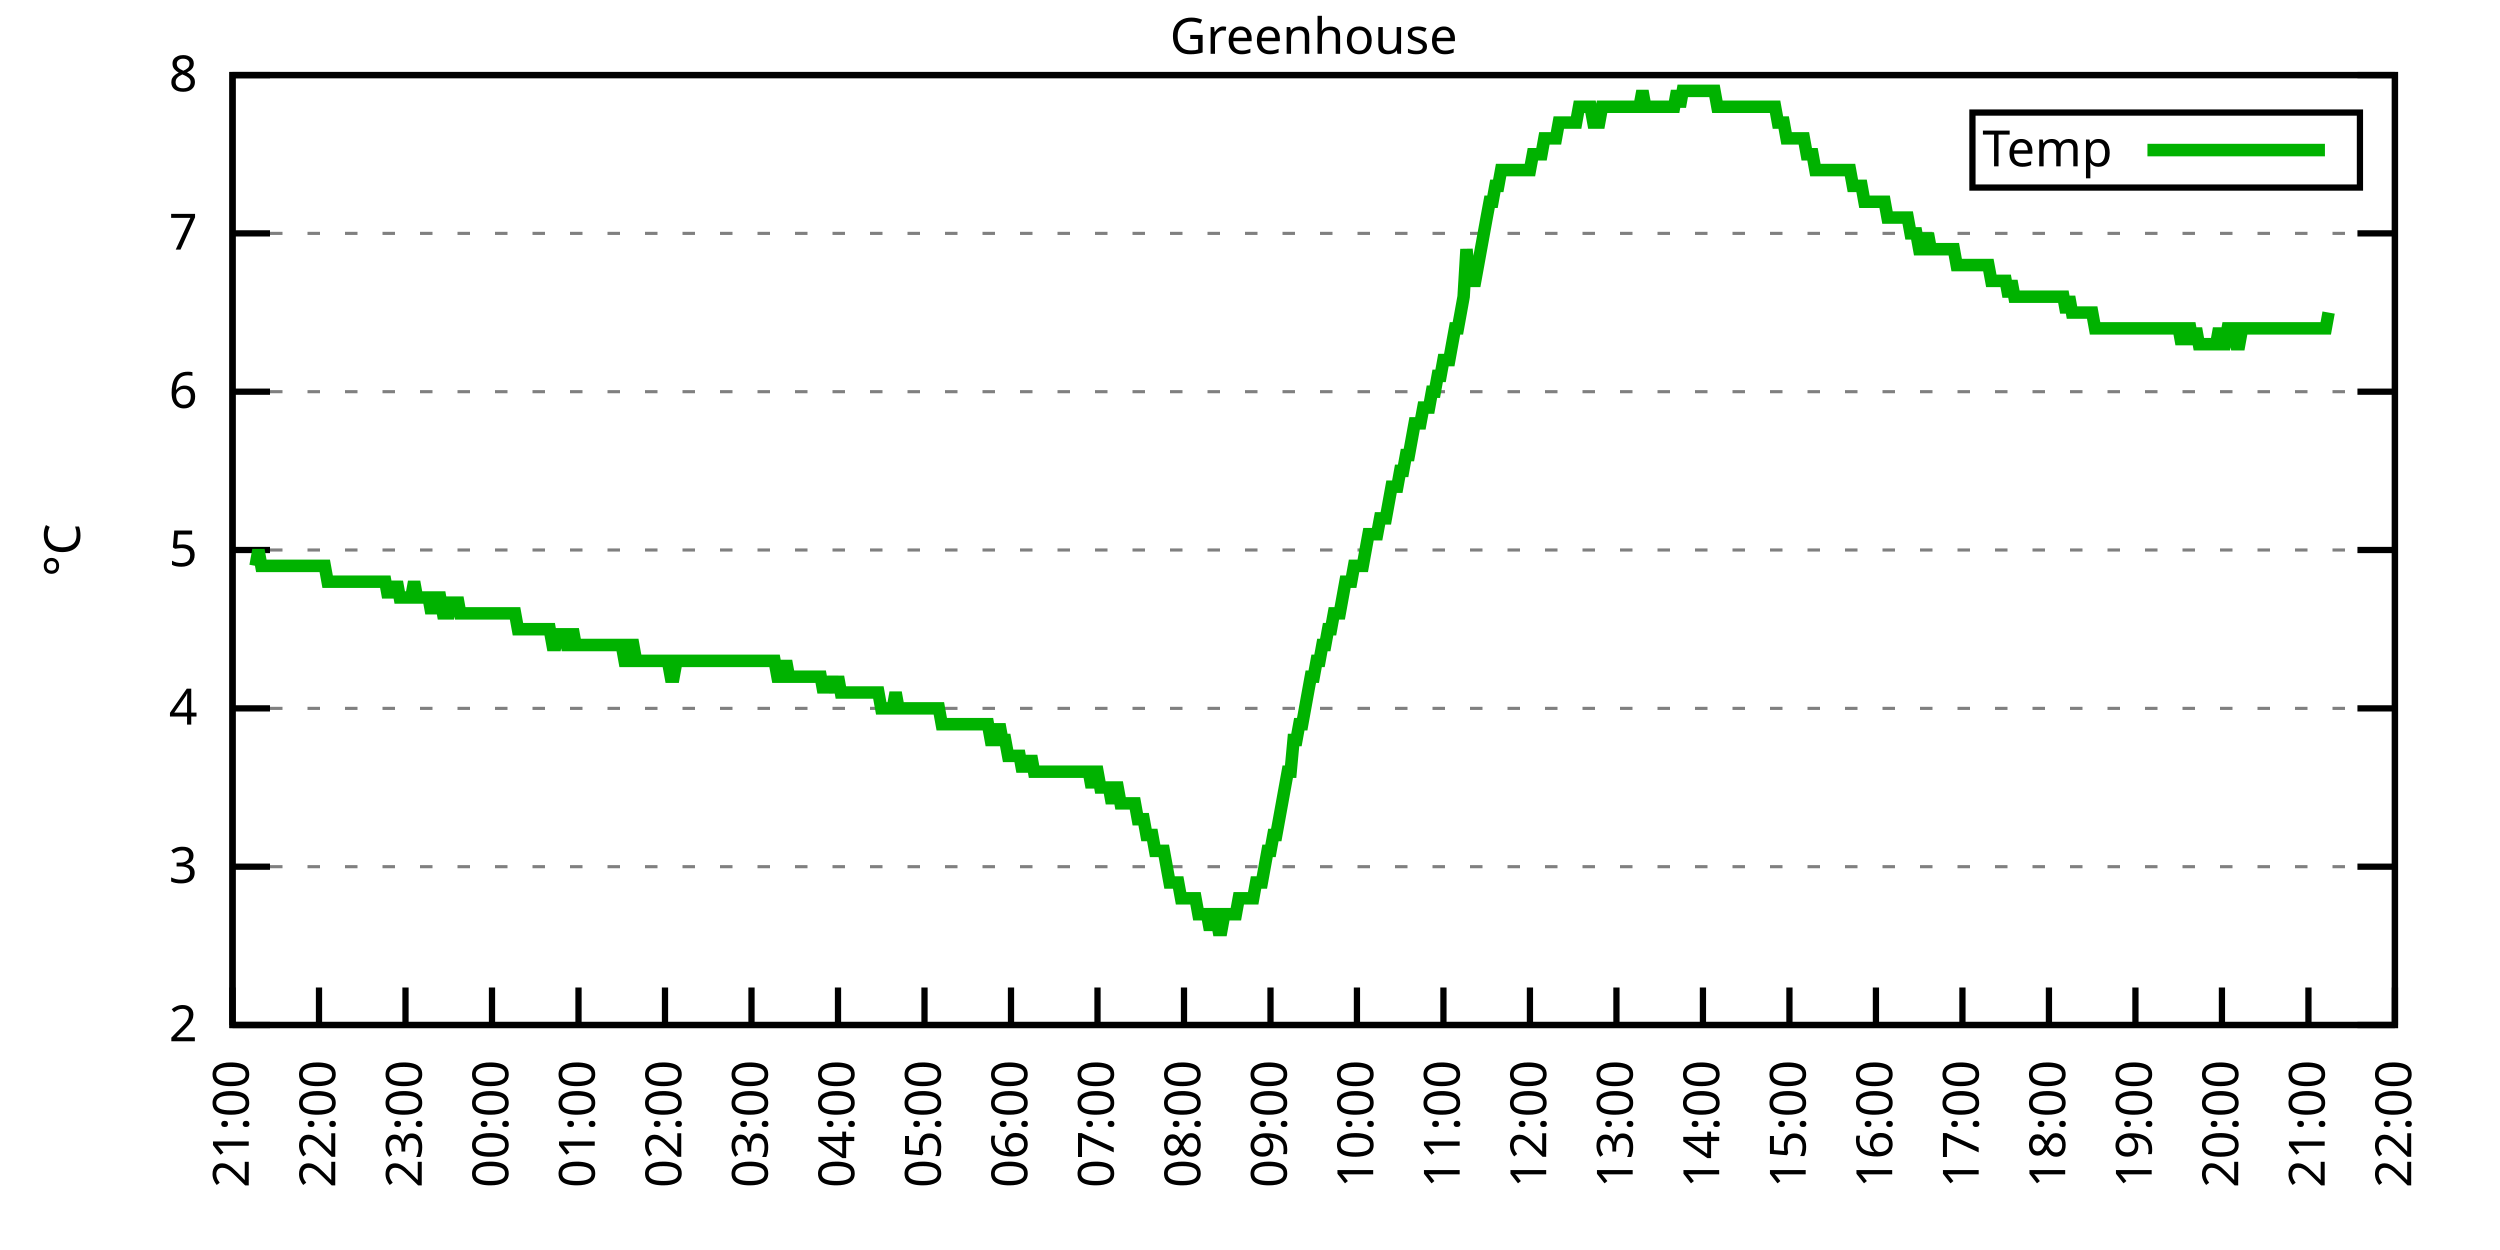
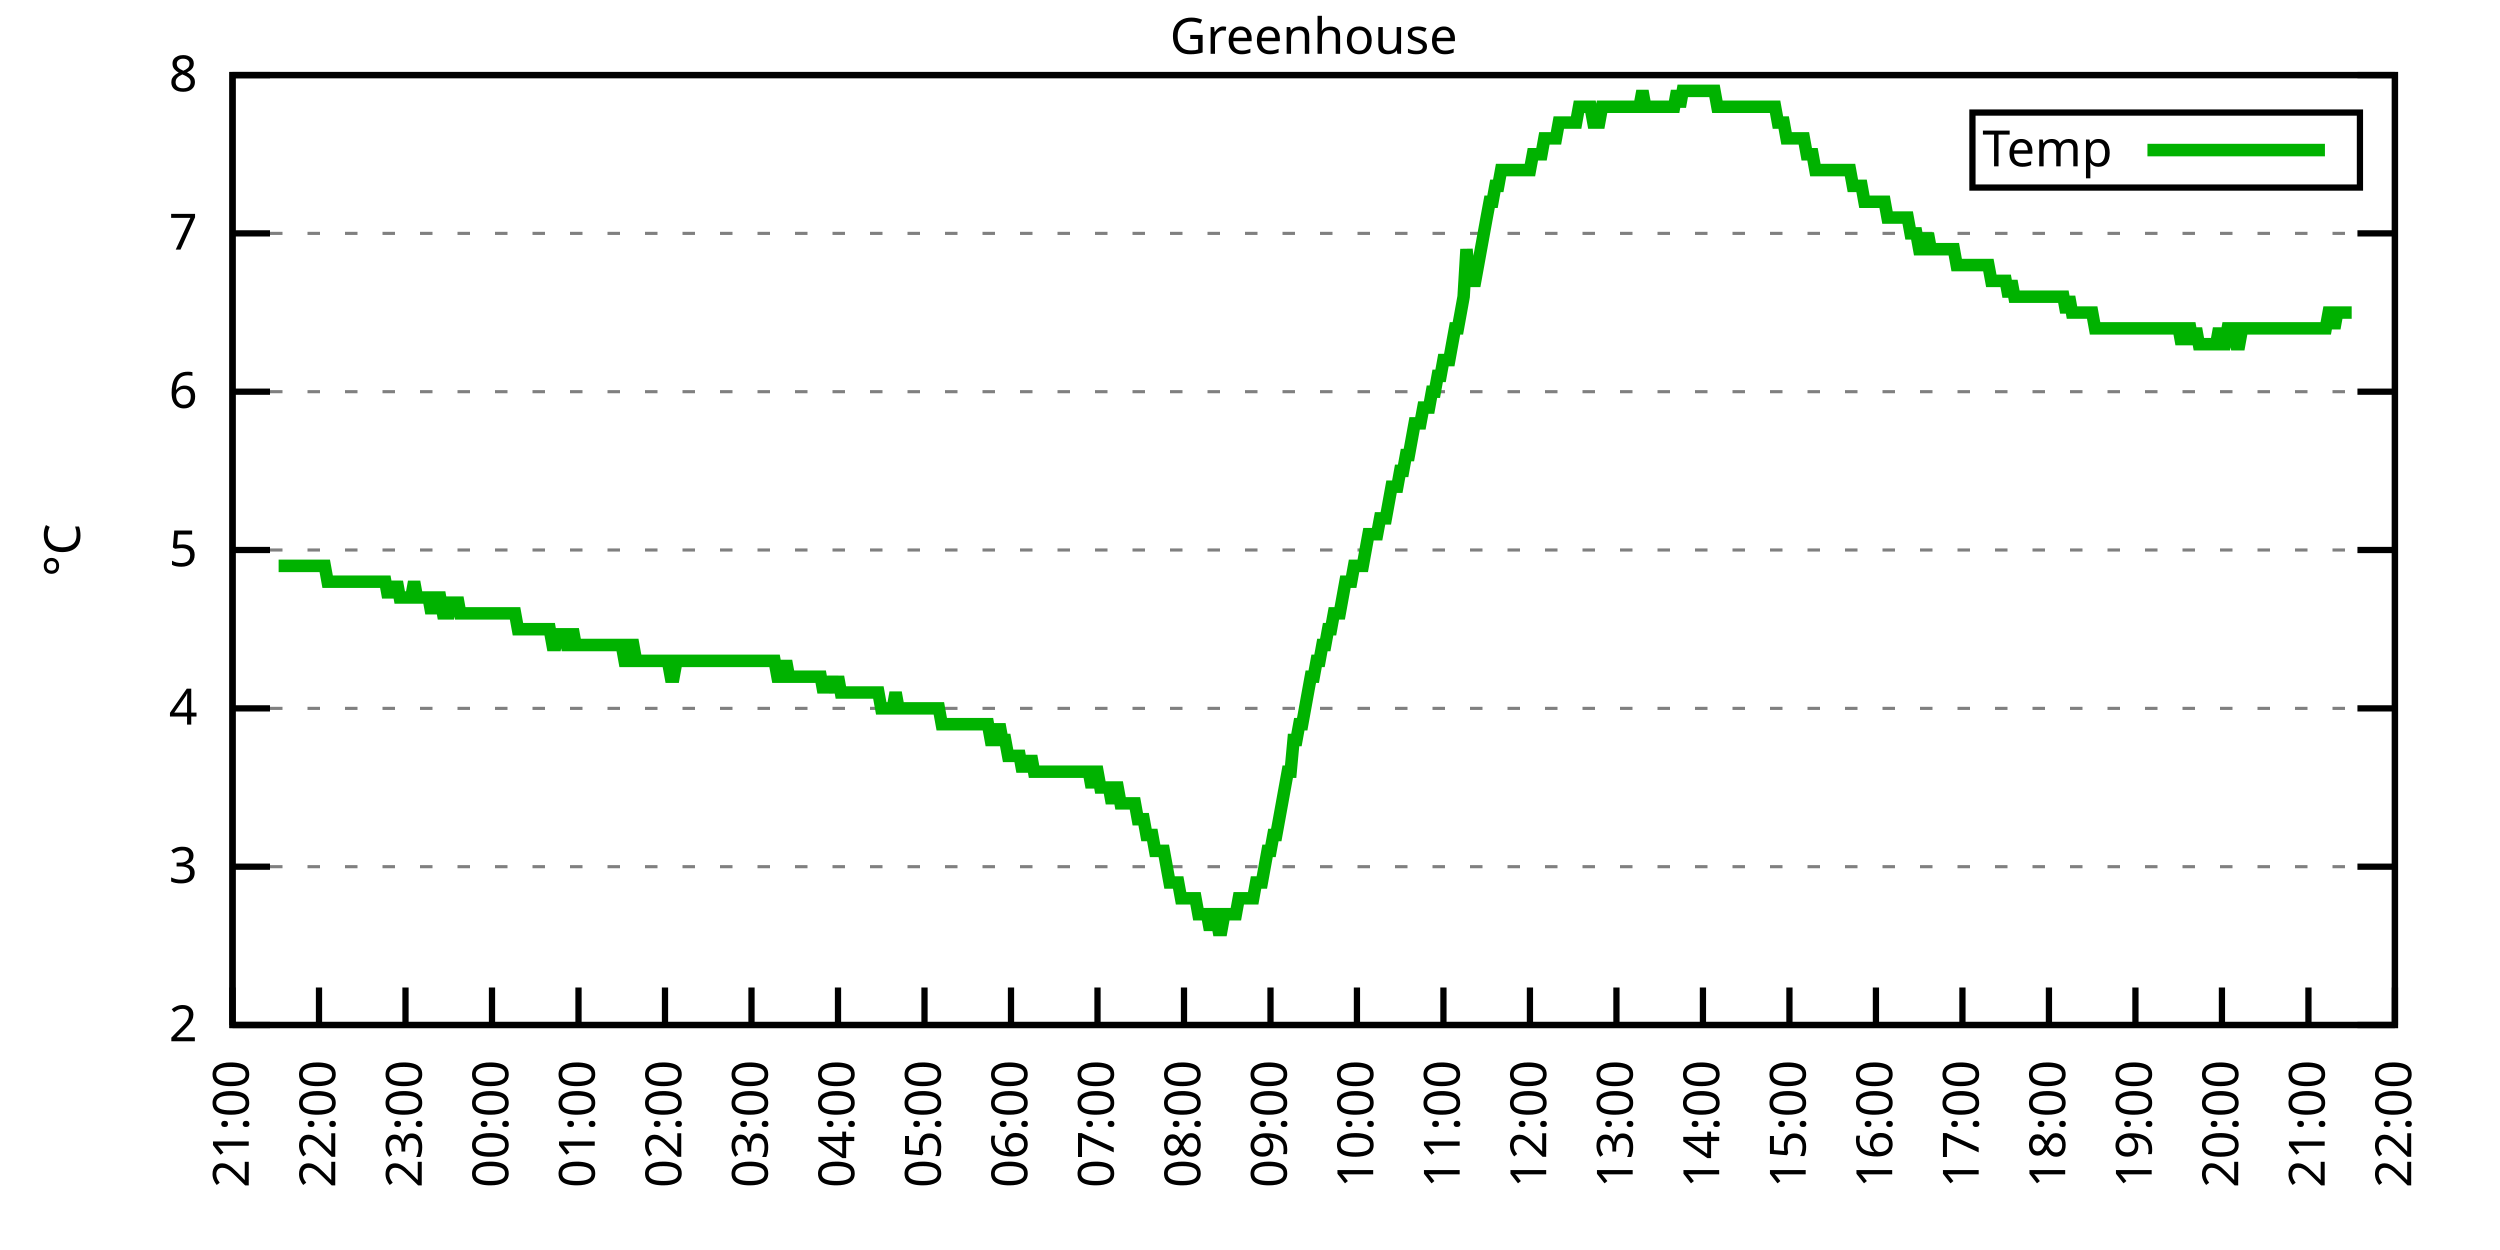
<svg xmlns="http://www.w3.org/2000/svg" xmlns:xlink="http://www.w3.org/1999/xlink" width="400" height="200" viewBox="0 0 400 200">
  <g id="gnuplot_canvas">
    <rect x="0" y="0" width="400" height="200" fill="none" />
    <defs>
      <circle id="gpDot" r="0.5" stroke-width="0.5" stroke="currentColor" />
      <path id="gpPt0" stroke-width="0.333" stroke="currentColor" d="M-1,0 h2 M0,-1 v2" />
      <path id="gpPt1" stroke-width="0.333" stroke="currentColor" d="M-1,-1 L1,1 M1,-1 L-1,1" />
      <path id="gpPt2" stroke-width="0.333" stroke="currentColor" d="M-1,0 L1,0 M0,-1 L0,1 M-1,-1 L1,1 M-1,1 L1,-1" />
      <rect id="gpPt3" stroke-width="0.333" stroke="currentColor" x="-1" y="-1" width="2" height="2" />
      <rect id="gpPt4" stroke-width="0.333" stroke="currentColor" fill="currentColor" x="-1" y="-1" width="2" height="2" />
      <circle id="gpPt5" stroke-width="0.333" stroke="currentColor" cx="0" cy="0" r="1" />
      <use xlink:href="#gpPt5" id="gpPt6" fill="currentColor" stroke="none" />
      <path id="gpPt7" stroke-width="0.333" stroke="currentColor" d="M0,-1.33 L-1.33,0.67 L1.33,0.67 z" />
      <use xlink:href="#gpPt7" id="gpPt8" fill="currentColor" stroke="none" />
      <use xlink:href="#gpPt7" id="gpPt9" stroke="currentColor" transform="rotate(180)" />
      <use xlink:href="#gpPt9" id="gpPt10" fill="currentColor" stroke="none" />
      <use xlink:href="#gpPt3" id="gpPt11" stroke="currentColor" transform="rotate(45)" />
      <use xlink:href="#gpPt11" id="gpPt12" fill="currentColor" stroke="none" />
      <path id="gpPt13" stroke-width="0.333" stroke="currentColor" d="M0,1.330 L1.265,0.411 L0.782,-1.067 L-0.782,-1.076 L-1.265,0.411 z" />
      <use xlink:href="#gpPt13" id="gpPt14" fill="currentColor" stroke="none" />
      <filter id="textbox" filterUnits="objectBoundingBox" x="0" y="0" height="1" width="1">
        <feFlood flood-color="white" flood-opacity="1" result="bgnd" />
        <feComposite in="SourceGraphic" in2="bgnd" operator="atop" />
      </filter>
      <filter id="greybox" filterUnits="objectBoundingBox" x="0" y="0" height="1" width="1">
        <feFlood flood-color="lightgrey" flood-opacity="1" result="grey" />
        <feComposite in="SourceGraphic" in2="grey" operator="atop" />
      </filter>
    </defs>
    <g fill="none" color="white" stroke="currentColor" stroke-width="1.00" stroke-linecap="butt" stroke-linejoin="miter">
</g>
    <g fill="none" color="black" stroke="currentColor" stroke-width="1.00" stroke-linecap="butt" stroke-linejoin="miter">
      <g stroke="none" shape-rendering="crispEdges">
        <polygon fill="rgb(255, 255, 255)" points="37.20,164.00 383.18,164.00 383.18,12.02 37.20,12.02 " />
      </g>
    </g>
    <g fill="none" color="black" stroke="currentColor" stroke-width="1.00" stroke-linecap="butt" stroke-linejoin="miter">
</g>
    <g fill="none" color="black" stroke="black" stroke-width="0.50" stroke-linecap="butt" stroke-linejoin="miter">
</g>
    <g fill="none" color="gray" stroke="currentColor" stroke-width="0.50" stroke-linecap="butt" stroke-linejoin="miter">
      <path stroke="gray" stroke-dasharray="2,4" class="gridline" d="M37.20,164.00 L383.19,164.00  " />
    </g>
    <g fill="none" color="gray" stroke="gray" stroke-width="1.00" stroke-linecap="butt" stroke-linejoin="miter">
</g>
    <g fill="none" color="black" stroke="currentColor" stroke-width="1.00" stroke-linecap="butt" stroke-linejoin="miter">
      <path stroke="black" d="M37.20,164.00 L43.20,164.00 M383.19,164.00 L377.19,164.00  " />
      <g transform="translate(31.60,166.60)" stroke="none" fill="black" font-family="Sans" font-size="8.00" text-anchor="end">
        <text>
          <tspan font-family="Sans"> 2</tspan>
        </text>
      </g>
    </g>
    <g fill="none" color="black" stroke="currentColor" stroke-width="1.00" stroke-linecap="butt" stroke-linejoin="miter">
</g>
    <g fill="none" color="black" stroke="black" stroke-width="0.50" stroke-linecap="butt" stroke-linejoin="miter">
</g>
    <g fill="none" color="gray" stroke="currentColor" stroke-width="0.50" stroke-linecap="butt" stroke-linejoin="miter">
      <path stroke="gray" stroke-dasharray="2,4" class="gridline" d="M37.20,138.67 L383.19,138.67  " />
    </g>
    <g fill="none" color="gray" stroke="gray" stroke-width="1.00" stroke-linecap="butt" stroke-linejoin="miter">
</g>
    <g fill="none" color="black" stroke="currentColor" stroke-width="1.00" stroke-linecap="butt" stroke-linejoin="miter">
      <path stroke="black" d="M37.20,138.67 L43.20,138.67 M383.19,138.67 L377.19,138.67  " />
      <g transform="translate(31.60,141.27)" stroke="none" fill="black" font-family="Sans" font-size="8.00" text-anchor="end">
        <text>
          <tspan font-family="Sans"> 3</tspan>
        </text>
      </g>
    </g>
    <g fill="none" color="black" stroke="currentColor" stroke-width="1.00" stroke-linecap="butt" stroke-linejoin="miter">
</g>
    <g fill="none" color="black" stroke="black" stroke-width="0.50" stroke-linecap="butt" stroke-linejoin="miter">
</g>
    <g fill="none" color="gray" stroke="currentColor" stroke-width="0.50" stroke-linecap="butt" stroke-linejoin="miter">
      <path stroke="gray" stroke-dasharray="2,4" class="gridline" d="M37.20,113.34 L383.19,113.34  " />
    </g>
    <g fill="none" color="gray" stroke="gray" stroke-width="1.00" stroke-linecap="butt" stroke-linejoin="miter">
</g>
    <g fill="none" color="black" stroke="currentColor" stroke-width="1.00" stroke-linecap="butt" stroke-linejoin="miter">
      <path stroke="black" d="M37.20,113.34 L43.20,113.34 M383.19,113.34 L377.19,113.34  " />
      <g transform="translate(31.60,115.94)" stroke="none" fill="black" font-family="Sans" font-size="8.00" text-anchor="end">
        <text>
          <tspan font-family="Sans"> 4</tspan>
        </text>
      </g>
    </g>
    <g fill="none" color="black" stroke="currentColor" stroke-width="1.00" stroke-linecap="butt" stroke-linejoin="miter">
</g>
    <g fill="none" color="black" stroke="black" stroke-width="0.50" stroke-linecap="butt" stroke-linejoin="miter">
</g>
    <g fill="none" color="gray" stroke="currentColor" stroke-width="0.50" stroke-linecap="butt" stroke-linejoin="miter">
      <path stroke="gray" stroke-dasharray="2,4" class="gridline" d="M37.20,88.00 L383.19,88.00  " />
    </g>
    <g fill="none" color="gray" stroke="gray" stroke-width="1.00" stroke-linecap="butt" stroke-linejoin="miter">
</g>
    <g fill="none" color="black" stroke="currentColor" stroke-width="1.00" stroke-linecap="butt" stroke-linejoin="miter">
      <path stroke="black" d="M37.20,88.00 L43.20,88.00 M383.19,88.00 L377.19,88.00  " />
      <g transform="translate(31.60,90.60)" stroke="none" fill="black" font-family="Sans" font-size="8.00" text-anchor="end">
        <text>
          <tspan font-family="Sans"> 5</tspan>
        </text>
      </g>
    </g>
    <g fill="none" color="black" stroke="currentColor" stroke-width="1.00" stroke-linecap="butt" stroke-linejoin="miter">
</g>
    <g fill="none" color="black" stroke="black" stroke-width="0.50" stroke-linecap="butt" stroke-linejoin="miter">
</g>
    <g fill="none" color="gray" stroke="currentColor" stroke-width="0.50" stroke-linecap="butt" stroke-linejoin="miter">
      <path stroke="gray" stroke-dasharray="2,4" class="gridline" d="M37.20,62.67 L383.19,62.67  " />
    </g>
    <g fill="none" color="gray" stroke="gray" stroke-width="1.00" stroke-linecap="butt" stroke-linejoin="miter">
</g>
    <g fill="none" color="black" stroke="currentColor" stroke-width="1.00" stroke-linecap="butt" stroke-linejoin="miter">
      <path stroke="black" d="M37.20,62.67 L43.20,62.67 M383.19,62.67 L377.19,62.67  " />
      <g transform="translate(31.60,65.27)" stroke="none" fill="black" font-family="Sans" font-size="8.00" text-anchor="end">
        <text>
          <tspan font-family="Sans"> 6</tspan>
        </text>
      </g>
    </g>
    <g fill="none" color="black" stroke="currentColor" stroke-width="1.00" stroke-linecap="butt" stroke-linejoin="miter">
</g>
    <g fill="none" color="black" stroke="black" stroke-width="0.50" stroke-linecap="butt" stroke-linejoin="miter">
</g>
    <g fill="none" color="gray" stroke="currentColor" stroke-width="0.50" stroke-linecap="butt" stroke-linejoin="miter">
      <path stroke="gray" stroke-dasharray="2,4" class="gridline" d="M37.20,37.34 L383.19,37.34  " />
    </g>
    <g fill="none" color="gray" stroke="gray" stroke-width="1.00" stroke-linecap="butt" stroke-linejoin="miter">
</g>
    <g fill="none" color="black" stroke="currentColor" stroke-width="1.00" stroke-linecap="butt" stroke-linejoin="miter">
      <path stroke="black" d="M37.20,37.34 L43.20,37.34 M383.19,37.34 L377.19,37.34  " />
      <g transform="translate(31.60,39.94)" stroke="none" fill="black" font-family="Sans" font-size="8.00" text-anchor="end">
        <text>
          <tspan font-family="Sans"> 7</tspan>
        </text>
      </g>
    </g>
    <g fill="none" color="black" stroke="currentColor" stroke-width="1.00" stroke-linecap="butt" stroke-linejoin="miter">
</g>
    <g fill="none" color="black" stroke="black" stroke-width="0.50" stroke-linecap="butt" stroke-linejoin="miter">
</g>
    <g fill="none" color="gray" stroke="currentColor" stroke-width="0.50" stroke-linecap="butt" stroke-linejoin="miter">
      <path stroke="gray" stroke-dasharray="2,4" class="gridline" d="M37.20,12.01 L383.19,12.01  " />
    </g>
    <g fill="none" color="gray" stroke="gray" stroke-width="1.00" stroke-linecap="butt" stroke-linejoin="miter">
</g>
    <g fill="none" color="black" stroke="currentColor" stroke-width="1.00" stroke-linecap="butt" stroke-linejoin="miter">
      <path stroke="black" d="M37.20,12.01 L43.20,12.01 M383.19,12.01 L377.19,12.01  " />
      <g transform="translate(31.60,14.61)" stroke="none" fill="black" font-family="Sans" font-size="8.00" text-anchor="end">
        <text>
          <tspan font-family="Sans"> 8</tspan>
        </text>
      </g>
    </g>
    <g fill="none" color="black" stroke="currentColor" stroke-width="1.00" stroke-linecap="butt" stroke-linejoin="miter">
      <path stroke="black" d="M37.20,164.00 L37.20,158.00  " />
      <g transform="translate(39.80,169.60) rotate(270.00)" stroke="none" fill="black" font-family="Sans" font-size="8.00" text-anchor="end">
        <text>
          <tspan font-family="Sans">21:00</tspan>
        </text>
      </g>
    </g>
    <g fill="none" color="black" stroke="currentColor" stroke-width="1.00" stroke-linecap="butt" stroke-linejoin="miter">
      <path stroke="black" d="M51.04,164.00 L51.04,158.00  " />
      <g transform="translate(53.64,169.60) rotate(270.00)" stroke="none" fill="black" font-family="Sans" font-size="8.00" text-anchor="end">
        <text>
          <tspan font-family="Sans">22:00</tspan>
        </text>
      </g>
    </g>
    <g fill="none" color="black" stroke="currentColor" stroke-width="1.00" stroke-linecap="butt" stroke-linejoin="miter">
      <path stroke="black" d="M64.88,164.00 L64.88,158.00  " />
      <g transform="translate(67.48,169.60) rotate(270.00)" stroke="none" fill="black" font-family="Sans" font-size="8.00" text-anchor="end">
        <text>
          <tspan font-family="Sans">23:00</tspan>
        </text>
      </g>
    </g>
    <g fill="none" color="black" stroke="currentColor" stroke-width="1.00" stroke-linecap="butt" stroke-linejoin="miter">
      <path stroke="black" d="M78.72,164.00 L78.72,158.00  " />
      <g transform="translate(81.32,169.60) rotate(270.00)" stroke="none" fill="black" font-family="Sans" font-size="8.00" text-anchor="end">
        <text>
          <tspan font-family="Sans">00:00</tspan>
        </text>
      </g>
    </g>
    <g fill="none" color="black" stroke="currentColor" stroke-width="1.00" stroke-linecap="butt" stroke-linejoin="miter">
      <path stroke="black" d="M92.56,164.00 L92.56,158.00  " />
      <g transform="translate(95.16,169.60) rotate(270.00)" stroke="none" fill="black" font-family="Sans" font-size="8.00" text-anchor="end">
        <text>
          <tspan font-family="Sans">01:00</tspan>
        </text>
      </g>
    </g>
    <g fill="none" color="black" stroke="currentColor" stroke-width="1.00" stroke-linecap="butt" stroke-linejoin="miter">
      <path stroke="black" d="M106.40,164.00 L106.40,158.00  " />
      <g transform="translate(109.00,169.60) rotate(270.00)" stroke="none" fill="black" font-family="Sans" font-size="8.00" text-anchor="end">
        <text>
          <tspan font-family="Sans">02:00</tspan>
        </text>
      </g>
    </g>
    <g fill="none" color="black" stroke="currentColor" stroke-width="1.00" stroke-linecap="butt" stroke-linejoin="miter">
      <path stroke="black" d="M120.24,164.00 L120.24,158.00  " />
      <g transform="translate(122.84,169.60) rotate(270.00)" stroke="none" fill="black" font-family="Sans" font-size="8.00" text-anchor="end">
        <text>
          <tspan font-family="Sans">03:00</tspan>
        </text>
      </g>
    </g>
    <g fill="none" color="black" stroke="currentColor" stroke-width="1.00" stroke-linecap="butt" stroke-linejoin="miter">
      <path stroke="black" d="M134.08,164.00 L134.08,158.00  " />
      <g transform="translate(136.68,169.60) rotate(270.00)" stroke="none" fill="black" font-family="Sans" font-size="8.00" text-anchor="end">
        <text>
          <tspan font-family="Sans">04:00</tspan>
        </text>
      </g>
    </g>
    <g fill="none" color="black" stroke="currentColor" stroke-width="1.00" stroke-linecap="butt" stroke-linejoin="miter">
      <path stroke="black" d="M147.92,164.00 L147.92,158.00  " />
      <g transform="translate(150.52,169.60) rotate(270.00)" stroke="none" fill="black" font-family="Sans" font-size="8.00" text-anchor="end">
        <text>
          <tspan font-family="Sans">05:00</tspan>
        </text>
      </g>
    </g>
    <g fill="none" color="black" stroke="currentColor" stroke-width="1.00" stroke-linecap="butt" stroke-linejoin="miter">
      <path stroke="black" d="M161.76,164.00 L161.76,158.00  " />
      <g transform="translate(164.36,169.60) rotate(270.00)" stroke="none" fill="black" font-family="Sans" font-size="8.00" text-anchor="end">
        <text>
          <tspan font-family="Sans">06:00</tspan>
        </text>
      </g>
    </g>
    <g fill="none" color="black" stroke="currentColor" stroke-width="1.00" stroke-linecap="butt" stroke-linejoin="miter">
      <path stroke="black" d="M175.60,164.00 L175.60,158.00  " />
      <g transform="translate(178.20,169.60) rotate(270.00)" stroke="none" fill="black" font-family="Sans" font-size="8.00" text-anchor="end">
        <text>
          <tspan font-family="Sans">07:00</tspan>
        </text>
      </g>
    </g>
    <g fill="none" color="black" stroke="currentColor" stroke-width="1.00" stroke-linecap="butt" stroke-linejoin="miter">
      <path stroke="black" d="M189.44,164.00 L189.44,158.00  " />
      <g transform="translate(192.04,169.60) rotate(270.00)" stroke="none" fill="black" font-family="Sans" font-size="8.00" text-anchor="end">
        <text>
          <tspan font-family="Sans">08:00</tspan>
        </text>
      </g>
    </g>
    <g fill="none" color="black" stroke="currentColor" stroke-width="1.00" stroke-linecap="butt" stroke-linejoin="miter">
      <path stroke="black" d="M203.28,164.00 L203.28,158.00  " />
      <g transform="translate(205.88,169.60) rotate(270.00)" stroke="none" fill="black" font-family="Sans" font-size="8.00" text-anchor="end">
        <text>
          <tspan font-family="Sans">09:00</tspan>
        </text>
      </g>
    </g>
    <g fill="none" color="black" stroke="currentColor" stroke-width="1.00" stroke-linecap="butt" stroke-linejoin="miter">
      <path stroke="black" d="M217.11,164.00 L217.11,158.00  " />
      <g transform="translate(219.71,169.60) rotate(270.00)" stroke="none" fill="black" font-family="Sans" font-size="8.00" text-anchor="end">
        <text>
          <tspan font-family="Sans">10:00</tspan>
        </text>
      </g>
    </g>
    <g fill="none" color="black" stroke="currentColor" stroke-width="1.00" stroke-linecap="butt" stroke-linejoin="miter">
      <path stroke="black" d="M230.95,164.00 L230.95,158.00  " />
      <g transform="translate(233.55,169.60) rotate(270.00)" stroke="none" fill="black" font-family="Sans" font-size="8.00" text-anchor="end">
        <text>
          <tspan font-family="Sans">11:00</tspan>
        </text>
      </g>
    </g>
    <g fill="none" color="black" stroke="currentColor" stroke-width="1.00" stroke-linecap="butt" stroke-linejoin="miter">
      <path stroke="black" d="M244.79,164.00 L244.79,158.00  " />
      <g transform="translate(247.39,169.60) rotate(270.00)" stroke="none" fill="black" font-family="Sans" font-size="8.00" text-anchor="end">
        <text>
          <tspan font-family="Sans">12:00</tspan>
        </text>
      </g>
    </g>
    <g fill="none" color="black" stroke="currentColor" stroke-width="1.00" stroke-linecap="butt" stroke-linejoin="miter">
      <path stroke="black" d="M258.63,164.00 L258.63,158.00  " />
      <g transform="translate(261.23,169.60) rotate(270.00)" stroke="none" fill="black" font-family="Sans" font-size="8.00" text-anchor="end">
        <text>
          <tspan font-family="Sans">13:00</tspan>
        </text>
      </g>
    </g>
    <g fill="none" color="black" stroke="currentColor" stroke-width="1.00" stroke-linecap="butt" stroke-linejoin="miter">
      <path stroke="black" d="M272.47,164.00 L272.47,158.00  " />
      <g transform="translate(275.07,169.60) rotate(270.00)" stroke="none" fill="black" font-family="Sans" font-size="8.00" text-anchor="end">
        <text>
          <tspan font-family="Sans">14:00</tspan>
        </text>
      </g>
    </g>
    <g fill="none" color="black" stroke="currentColor" stroke-width="1.00" stroke-linecap="butt" stroke-linejoin="miter">
      <path stroke="black" d="M286.31,164.00 L286.31,158.00  " />
      <g transform="translate(288.91,169.60) rotate(270.00)" stroke="none" fill="black" font-family="Sans" font-size="8.00" text-anchor="end">
        <text>
          <tspan font-family="Sans">15:00</tspan>
        </text>
      </g>
    </g>
    <g fill="none" color="black" stroke="currentColor" stroke-width="1.00" stroke-linecap="butt" stroke-linejoin="miter">
      <path stroke="black" d="M300.15,164.00 L300.15,158.00  " />
      <g transform="translate(302.75,169.60) rotate(270.00)" stroke="none" fill="black" font-family="Sans" font-size="8.00" text-anchor="end">
        <text>
          <tspan font-family="Sans">16:00</tspan>
        </text>
      </g>
    </g>
    <g fill="none" color="black" stroke="currentColor" stroke-width="1.00" stroke-linecap="butt" stroke-linejoin="miter">
      <path stroke="black" d="M313.99,164.00 L313.99,158.00  " />
      <g transform="translate(316.59,169.60) rotate(270.00)" stroke="none" fill="black" font-family="Sans" font-size="8.00" text-anchor="end">
        <text>
          <tspan font-family="Sans">17:00</tspan>
        </text>
      </g>
    </g>
    <g fill="none" color="black" stroke="currentColor" stroke-width="1.00" stroke-linecap="butt" stroke-linejoin="miter">
      <path stroke="black" d="M327.83,164.00 L327.83,158.00  " />
      <g transform="translate(330.43,169.60) rotate(270.00)" stroke="none" fill="black" font-family="Sans" font-size="8.00" text-anchor="end">
        <text>
          <tspan font-family="Sans">18:00</tspan>
        </text>
      </g>
    </g>
    <g fill="none" color="black" stroke="currentColor" stroke-width="1.00" stroke-linecap="butt" stroke-linejoin="miter">
      <path stroke="black" d="M341.67,164.00 L341.67,158.00  " />
      <g transform="translate(344.27,169.60) rotate(270.00)" stroke="none" fill="black" font-family="Sans" font-size="8.00" text-anchor="end">
        <text>
          <tspan font-family="Sans">19:00</tspan>
        </text>
      </g>
    </g>
    <g fill="none" color="black" stroke="currentColor" stroke-width="1.00" stroke-linecap="butt" stroke-linejoin="miter">
      <path stroke="black" d="M355.51,164.00 L355.51,158.00  " />
      <g transform="translate(358.11,169.60) rotate(270.00)" stroke="none" fill="black" font-family="Sans" font-size="8.00" text-anchor="end">
        <text>
          <tspan font-family="Sans">20:00</tspan>
        </text>
      </g>
    </g>
    <g fill="none" color="black" stroke="currentColor" stroke-width="1.00" stroke-linecap="butt" stroke-linejoin="miter">
      <path stroke="black" d="M369.35,164.00 L369.35,158.00  " />
      <g transform="translate(371.95,169.60) rotate(270.00)" stroke="none" fill="black" font-family="Sans" font-size="8.00" text-anchor="end">
        <text>
          <tspan font-family="Sans">21:00</tspan>
        </text>
      </g>
    </g>
    <g fill="none" color="black" stroke="currentColor" stroke-width="1.00" stroke-linecap="butt" stroke-linejoin="miter">
      <path stroke="black" d="M383.19,164.00 L383.19,158.00  " />
      <g transform="translate(385.79,169.60) rotate(270.00)" stroke="none" fill="black" font-family="Sans" font-size="8.00" text-anchor="end">
        <text>
          <tspan font-family="Sans">22:00</tspan>
        </text>
      </g>
    </g>
    <g fill="none" color="black" stroke="currentColor" stroke-width="1.00" stroke-linecap="butt" stroke-linejoin="miter">
</g>
    <g fill="none" color="black" stroke="currentColor" stroke-width="1.00" stroke-linecap="butt" stroke-linejoin="miter">
      <path stroke="black" d="M37.20,12.01 L37.20,164.00 L383.19,164.00 L383.19,12.01 L37.20,12.01 Z  " />
    </g>
    <g fill="none" color="black" stroke="currentColor" stroke-width="1.00" stroke-linecap="butt" stroke-linejoin="miter">
</g>
    <g fill="none" color="black" stroke="currentColor" stroke-width="1.00" stroke-linecap="butt" stroke-linejoin="miter">
      <path stroke="black" d="M315.59,30.01 L315.59,18.01 L377.59,18.01 L377.59,30.01 L315.59,30.01 Z  " />
    </g>
    <g id="Greenhouse_plot_1">
      <g fill="none" color="white" stroke="black" stroke-width="2.00" stroke-linecap="butt" stroke-linejoin="miter">
</g>
      <g fill="none" color="black" stroke="currentColor" stroke-width="2.00" stroke-linecap="butt" stroke-linejoin="miter">
        <g transform="translate(337.99,26.61)" stroke="none" fill="black" font-family="Sans" font-size="8.00" text-anchor="end">
          <text>
            <tspan font-family="Sans">Temp</tspan>
          </text>
        </g>
      </g>
      <g fill="none" color="black" stroke="currentColor" stroke-width="2.00" stroke-linecap="butt" stroke-linejoin="miter">
-         <path stroke="rgb(  0, 178,   0)" d="M343.59,24.01 L371.99,24.01 M40.89,90.54 L41.35,88.00 L41.81,90.54 L42.27,90.54 L42.74,90.54 L43.20,90.54   L43.66,90.54 L44.12,90.54 L44.58,90.54 L45.04,90.54 L45.50,90.54 L45.97,90.54 L46.43,90.54 L46.89,90.54   L47.35,90.54 L47.81,90.54 L48.27,90.54 L48.73,90.54 L49.19,90.54 L49.66,90.54 L50.12,90.54 L50.58,90.54   L51.04,90.54 L51.50,90.54 L51.96,90.54 L52.42,93.07 L52.88,93.07 L53.35,93.07 L53.81,93.07 L54.27,93.07   L54.73,93.07 L55.19,93.07 L55.65,93.07 L56.11,93.07 L56.58,93.07 L57.04,93.07 L57.50,93.07 L57.96,93.07   L58.42,93.07 L58.88,93.07 L59.34,93.07 L59.80,93.07 L60.27,93.07 L60.73,93.07 L61.19,93.07 L61.65,93.07   L62.11,95.60 L62.57,93.07 L63.03,95.60 L63.50,93.07 L63.96,95.60 L64.42,95.60 L64.88,95.60 L65.34,95.60   L65.80,95.60 L66.26,93.07 L66.72,95.60 L67.19,95.60 L67.65,95.60 L68.11,95.60 L68.57,95.60 L69.03,98.14   L69.49,95.60 L69.95,95.60 L70.42,95.60 L70.88,98.14 L71.34,98.14 L71.80,98.14 L72.26,95.60 L72.72,98.14   L73.18,95.60 L73.64,98.14 L74.11,98.14 L74.57,98.14 L75.03,98.14 L75.49,98.14 L75.95,98.14 L76.41,98.14   L76.87,98.14 L77.33,98.14 L77.80,98.14 L78.26,98.14 L78.72,98.14 L79.18,98.14 L79.64,98.14 L80.10,98.14   L80.56,98.14 L81.03,98.14 L81.49,98.14 L81.95,98.14 L82.41,98.14 L82.87,100.67 L83.33,100.67 L83.79,100.67   L84.25,100.67 L84.72,100.67 L85.18,100.67 L85.64,100.67 L86.10,100.67 L86.56,100.67 L87.02,100.67 L87.48,100.67   L87.95,100.67 L88.41,103.20 L88.87,103.20 L89.33,100.67 L89.79,103.20 L90.25,100.67 L90.71,103.20 L91.17,103.20   L91.64,100.67 L92.10,103.20 L92.56,103.20 L93.02,103.20 L93.48,103.20 L93.94,103.20 L94.40,103.20 L94.87,103.20   L95.33,103.20 L95.79,103.20 L96.25,103.20 L96.71,103.20 L97.17,103.20 L97.63,103.20 L98.09,103.20 L98.56,103.20   L99.02,103.20 L99.48,103.20 L99.94,105.74 L100.40,105.74 L100.86,103.20 L101.32,103.20 L101.78,105.74 L102.25,105.74   L102.71,105.74 L103.17,105.74 L103.63,105.74 L104.09,105.74 L104.55,105.74 L105.01,105.74 L105.48,105.74 L105.94,105.74   L106.40,105.74 L106.86,105.74 L107.32,108.27 L107.78,108.27 L108.24,105.74 L108.70,105.74 L109.17,105.74 L109.63,105.74   L110.09,105.74 L110.55,105.74 L111.01,105.74 L111.47,105.74 L111.93,105.74 L112.40,105.74 L112.86,105.74 L113.32,105.74   L113.78,105.74 L114.24,105.74 L114.70,105.74 L115.16,105.74 L115.62,105.74 L116.09,105.74 L116.55,105.74 L117.01,105.74   L117.47,105.74 L117.93,105.74 L118.39,105.74 L118.85,105.74 L119.31,105.74 L119.78,105.74 L120.24,105.74 L120.70,105.74   L121.16,105.74 L121.62,105.74 L122.08,105.74 L122.54,105.74 L123.01,105.74 L123.47,105.74 L123.93,105.74 L124.39,108.27   L124.85,108.27 L125.31,108.27 L125.77,105.74 L126.23,108.27 L126.70,108.27 L127.16,108.27 L127.62,108.27 L128.08,108.27   L128.54,108.27 L129.00,108.27 L129.46,108.27 L129.93,108.27 L130.39,108.27 L130.85,108.27 L131.31,108.27 L131.77,110.80   L132.23,108.27 L132.69,110.80 L133.15,108.27 L133.62,110.80 L134.08,108.27 L134.54,110.80 L135.00,110.80 L135.46,110.80   L135.92,110.80 L136.38,110.80 L136.85,110.80 L137.31,110.80 L137.77,110.80 L138.23,110.80 L138.69,110.80 L139.15,110.80   L139.61,110.80 L140.07,110.80 L140.54,110.80 L141.00,113.34 L141.46,113.34 L141.92,113.34 L142.38,113.34 L142.84,113.34   L143.30,110.80 L143.76,113.34 L144.23,113.34 L144.69,113.34 L145.15,113.34 L145.61,113.34 L146.07,113.34 L146.53,113.34   L146.99,113.34 L147.46,113.34 L147.92,113.34 L148.38,113.34 L148.84,113.34 L149.30,113.34 L149.76,113.34 L150.22,113.34   L150.68,115.87 L151.15,115.87 L151.61,115.87 L152.07,115.87 L152.53,115.87 L152.99,115.87 L153.45,115.87 L153.91,115.87   L154.38,115.87 L154.84,115.87 L155.30,115.87 L155.76,115.87 L156.22,115.87 L156.68,115.87 L157.14,115.87 L157.60,115.87   L158.07,115.87 L158.53,118.40 L158.99,118.40 L159.45,118.40 L159.91,115.87 L160.37,118.40 L160.83,118.40 L161.30,120.94   L161.76,120.94 L162.22,120.94 L162.68,120.94 L163.14,120.94 L163.60,123.47 L164.06,120.94 L164.52,123.47 L164.99,120.94   L165.45,123.47 L165.91,123.47 L166.37,123.47 L166.83,123.47 L167.29,123.47 L167.75,123.47 L168.21,123.47 L168.68,123.47   L169.14,123.47 L169.60,123.47 L170.06,123.47 L170.52,123.47 L170.98,123.47 L171.44,123.47 L171.91,123.47 L172.37,123.47   L172.83,123.47 L173.29,123.47 L173.75,123.47 L174.21,123.47 L174.67,126.00 L175.13,123.47 L175.60,123.47 L176.06,126.00   L176.52,126.00 L176.98,126.00 L177.44,126.00 L177.90,128.54 L178.36,126.00 L178.83,126.00 L179.29,128.54 L179.75,128.54   L180.21,128.54 L180.67,128.54 L181.13,128.54 L181.59,128.54 L182.05,131.07 L182.52,131.07 L182.98,131.07 L183.44,133.60   L183.90,133.60 L184.36,133.60 L184.82,136.14 L185.28,136.14 L185.75,136.14 L186.21,136.14 L186.67,138.67 L187.13,141.20   L187.59,141.20 L188.05,141.20 L188.51,141.20 L188.97,143.73 L189.44,143.73 L189.90,143.73 L190.36,143.73 L190.82,143.73   L191.28,143.73 L191.74,146.27 L192.20,146.27 L192.66,146.27 L193.13,146.27 L193.59,148.80 L194.05,146.27 L194.51,146.27   L194.97,148.80 L195.43,148.80 L195.89,146.27 L196.36,146.27 L196.82,146.27 L197.28,146.27 L197.74,146.27 L198.20,143.73   L198.66,143.73 L199.12,143.73 L199.58,143.73 L200.05,143.73 L200.51,143.73 L200.97,141.20 L201.43,141.20 L201.89,141.20   L202.35,138.67 L202.81,136.14 L203.28,136.14 L203.74,133.60 L204.20,133.60 L204.66,131.07 L205.12,128.54 L205.58,126.00   L206.04,123.47 L206.50,123.47 L206.97,118.40 L207.43,118.40 L207.89,115.87 L208.35,115.87 L208.81,113.34 L209.27,110.80   L209.73,108.27 L210.20,108.27 L210.66,105.74 L211.12,105.74 L211.58,103.20 L212.04,103.20 L212.50,100.67 L212.96,100.67   L213.42,98.14 L213.89,98.14 L214.35,98.14 L214.81,95.60 L215.27,93.07 L215.73,93.07 L216.19,93.07 L216.65,90.54   L217.11,90.54 L217.58,90.54 L218.04,90.54 L218.50,88.00 L218.96,85.47 L219.42,85.47 L219.88,85.47 L220.34,85.47   L220.81,82.94 L221.27,82.94 L221.73,82.94 L222.19,80.41 L222.65,77.87 L223.11,77.87 L223.57,77.87 L224.03,75.34   L224.50,75.34 L224.96,72.81 L225.42,72.81 L225.88,70.27 L226.34,67.74 L226.80,67.74 L227.26,67.74 L227.73,65.21   L228.19,65.21 L228.65,65.21 L229.11,62.67 L229.57,62.67 L230.03,60.14 L230.49,60.14 L230.95,57.61 L231.42,57.61   L231.88,57.61 L232.34,55.07 L232.80,52.54 L233.26,52.54 L233.72,50.01 L234.18,47.47 L234.64,39.87 L235.11,44.94   L235.57,44.94 L236.03,44.94 L236.49,42.41 L236.95,39.87 L237.41,37.34 L237.87,34.81 L238.34,32.28 L238.80,32.28   L239.26,29.74 L239.72,29.74 L240.18,27.21 L240.64,27.21 L241.10,27.21 L241.56,27.21 L242.03,27.21 L242.49,27.21   L242.95,27.21 L243.41,27.21 L243.87,27.21 L244.33,27.21 L244.79,27.21 L245.26,24.68 L245.72,24.68 L246.18,24.68   L246.64,24.68 L247.10,22.14 L247.56,22.14 L248.02,22.14 L248.48,22.14 L248.95,22.14 L249.41,19.61 L249.87,19.61   L250.33,19.61 L250.79,19.61 L251.25,19.61 L251.71,19.61 L252.18,19.61 L252.64,17.08 L253.10,17.08 L253.56,17.08   L254.02,17.08 L254.48,17.08 L254.94,19.61 L255.40,19.61 L255.87,19.61 L256.33,17.08 L256.79,17.08 L257.25,17.08   L257.71,17.08 L258.17,17.08 L258.63,17.08 L259.09,17.08 L259.56,17.08 L260.02,17.08 L260.48,17.08 L260.94,17.08   L261.40,17.08 L261.86,17.08 L262.32,17.08 L262.79,14.54 L263.25,17.08 L263.71,17.08 L264.17,17.08 L264.63,17.08   L265.09,17.08 L265.55,17.08 L266.01,17.08 L266.48,17.08 L266.94,17.08 L267.40,17.08 L267.86,17.08 L268.32,14.54   L268.78,17.08 L269.24,14.54 L269.71,14.54 L270.17,14.54 L270.63,14.54 L271.09,14.54 L271.55,14.54 L272.01,14.54   L272.47,14.54 L272.93,14.54 L273.40,14.54 L273.86,14.54 L274.32,14.54 L274.78,17.08 L275.24,17.08 L275.70,17.08   L276.16,17.08 L276.63,17.08 L277.09,17.08 L277.55,17.08 L278.01,17.08 L278.47,17.08 L278.93,17.08 L279.39,17.08   L279.85,17.08 L280.32,17.08 L280.78,17.08 L281.24,17.08 L281.70,17.08 L282.16,17.08 L282.62,17.08 L283.08,17.08   L283.54,17.08 L284.01,17.08 L284.47,19.61 L284.93,19.61 L285.39,19.61 L285.85,22.14 L286.31,22.14 L286.77,22.14   L287.24,22.14 L287.70,22.14 L288.16,22.14 L288.62,22.14 L289.08,24.68 L289.54,24.68 L290.00,24.68 L290.46,27.21   L290.93,27.21 L291.39,27.21 L291.85,27.21 L292.31,27.21 L292.77,27.21 L293.23,27.21 L293.69,27.21 L294.16,27.21   L294.62,27.21 L295.08,27.21 L295.54,27.21 L296.00,27.21 L296.46,29.74 L296.92,29.74 L297.38,29.74 L297.85,29.74   L298.31,32.28 L298.77,32.28 L299.23,32.28 L299.69,32.28 L300.15,32.28 L300.61,32.28 L301.08,32.28 L301.54,32.28   L302.00,34.81 L302.46,34.81 L302.92,34.81 L303.38,34.81 L303.84,34.81 L304.30,34.81 L304.77,34.81 L305.23,34.81   L305.69,37.34 L306.15,37.34 L306.61,37.34 L307.07,39.87 L307.53,39.87 L307.99,39.87 L308.46,37.34 L308.92,39.87   L309.38,39.87 L309.84,39.87 L310.30,39.87 L310.76,39.87 L311.22,39.87 L311.69,39.87 L312.15,39.87 L312.61,39.87   L313.07,42.41 L313.53,42.41 L313.99,42.41 L314.45,42.41 L314.91,42.41 L315.38,42.41 L315.84,42.41 L316.30,42.41   L316.76,42.41 L317.22,42.41 L317.68,42.41 L318.14,42.41 L318.61,44.94 L319.07,44.94 L319.53,44.94 L319.99,44.94   L320.45,44.94 L320.91,44.94 L321.37,47.47 L321.83,44.94 L322.30,47.47 L322.76,47.47 L323.22,47.47 L323.68,47.47   L324.14,47.47 L324.60,47.47 L325.06,47.47 L325.53,47.47 L325.99,47.47 L326.45,47.47 L326.91,47.47 L327.37,47.47   L327.83,47.47 L328.29,47.47 L328.75,47.47 L329.22,47.47 L329.68,47.47 L330.14,47.47 L330.60,50.01 L331.06,47.47   L331.52,50.01 L331.98,50.01 L332.44,50.01 L332.91,50.01 L333.37,50.01 L333.83,50.01 L334.29,50.01 L334.75,50.01   L335.21,52.54 L335.67,52.54 L336.14,52.54 L336.60,52.54 L337.06,52.54 L337.52,52.54 L337.98,52.54 L338.44,52.54   L338.90,52.54 L339.36,52.54 L339.83,52.54 L340.29,52.54 L340.75,52.54 L341.21,52.54 L341.67,52.54 L342.13,52.54   L342.59,52.54 L343.06,52.54 L343.52,52.54 L343.98,52.54 L344.44,52.54 L344.90,52.54 L345.36,52.54 L345.82,52.54   L346.28,52.54 L346.75,52.54 L347.21,52.54 L347.67,52.54 L348.13,52.54 L348.59,52.54 L349.05,55.07 L349.51,52.54   L349.97,52.54 L350.44,52.54 L350.90,55.07 L351.36,52.54 L351.82,55.07 L352.74,55.07 L353.20,55.07 L353.67,55.07   L354.13,55.07 L354.59,55.07 L355.05,52.54 L355.51,55.07 L355.97,55.07 L356.43,52.54 L356.89,52.54 L357.36,52.54   L357.82,55.07 L358.28,55.07 L358.74,52.54 L359.20,52.54 L359.66,52.54 L360.12,52.54 L360.59,52.54 L361.05,52.54   L361.51,52.54 L361.97,52.54 L362.43,52.54 L362.89,52.54 L363.35,52.54 L363.81,52.54 L364.28,52.54 L364.74,52.54   L365.20,52.54 L365.66,52.54 L366.12,52.54 L366.58,52.54 L367.04,52.54 L367.51,52.54 L367.97,52.54 L368.43,52.54   L368.89,52.54 L369.35,52.54 L369.81,52.54 L370.27,52.54 L370.73,52.54 L371.20,52.54 L371.66,52.54 L372.12,52.54   L372.58,50.01  " />
+         <path stroke="rgb(  0, 178,   0)" d="M343.59,24.01 L371.99,24.01 M44.58,90.54 L45.04,90.54 L45.50,90.54 L45.97,90.54 L46.43,90.54 L46.89,90.54   L47.35,90.54 L47.81,90.54 L48.27,90.54 L48.73,90.54 L49.19,90.54 L49.66,90.54 L50.12,90.54 L50.58,90.54   L51.04,90.54 L51.50,90.54 L51.96,90.54 L52.42,93.07 L52.88,93.07 L53.35,93.07 L53.81,93.07 L54.27,93.07   L54.73,93.07 L55.19,93.07 L55.65,93.07 L56.11,93.07 L56.58,93.07 L57.04,93.07 L57.50,93.07 L57.96,93.07   L58.42,93.07 L58.88,93.07 L59.34,93.07 L59.80,93.07 L60.27,93.07 L60.73,93.07 L61.19,93.07 L61.65,93.07   L62.11,95.60 L62.57,93.07 L63.03,95.60 L63.50,93.07 L63.96,95.60 L64.42,95.60 L64.88,95.60 L65.34,95.60   L65.80,95.60 L66.26,93.07 L66.72,95.60 L67.19,95.60 L67.65,95.60 L68.11,95.60 L68.57,95.60 L69.03,98.14   L69.49,95.60 L69.95,95.60 L70.42,95.60 L70.88,98.14 L71.34,98.14 L71.80,98.14 L72.26,95.60 L72.72,98.14   L73.18,95.60 L73.64,98.14 L74.11,98.14 L74.57,98.14 L75.03,98.14 L75.49,98.14 L75.95,98.14 L76.41,98.14   L76.87,98.14 L77.33,98.14 L77.80,98.14 L78.26,98.14 L78.72,98.14 L79.18,98.14 L79.64,98.14 L80.10,98.14   L80.56,98.14 L81.03,98.14 L81.49,98.14 L81.95,98.14 L82.41,98.14 L82.87,100.67 L83.33,100.67 L83.79,100.67   L84.25,100.67 L84.72,100.67 L85.18,100.67 L85.64,100.67 L86.10,100.67 L86.56,100.67 L87.02,100.67 L87.48,100.67   L87.95,100.67 L88.41,103.20 L88.87,103.20 L89.33,100.67 L89.79,103.20 L90.25,100.67 L90.71,103.20 L91.17,103.20   L91.64,100.67 L92.10,103.20 L92.56,103.20 L93.02,103.20 L93.48,103.20 L93.94,103.20 L94.40,103.20 L94.87,103.20   L95.33,103.20 L95.79,103.20 L96.25,103.20 L96.71,103.20 L97.17,103.20 L97.63,103.20 L98.09,103.20 L98.56,103.20   L99.02,103.20 L99.48,103.20 L99.94,105.74 L100.40,105.74 L100.86,103.20 L101.32,103.20 L101.78,105.74 L102.25,105.74   L102.71,105.74 L103.17,105.74 L103.63,105.74 L104.09,105.74 L104.55,105.74 L105.01,105.74 L105.48,105.74 L105.94,105.74   L106.40,105.74 L106.86,105.74 L107.32,108.27 L107.78,108.27 L108.24,105.74 L108.70,105.74 L109.17,105.74 L109.63,105.74   L110.09,105.74 L110.55,105.74 L111.01,105.74 L111.47,105.74 L111.93,105.74 L112.40,105.74 L112.86,105.74 L113.32,105.74   L113.78,105.74 L114.24,105.74 L114.70,105.74 L115.16,105.74 L115.62,105.74 L116.09,105.74 L116.55,105.74 L117.01,105.74   L117.47,105.74 L117.93,105.74 L118.39,105.74 L118.85,105.74 L119.31,105.74 L119.78,105.74 L120.24,105.74 L120.70,105.74   L121.16,105.74 L121.62,105.74 L122.08,105.74 L122.54,105.74 L123.01,105.74 L123.47,105.74 L123.93,105.74 L124.39,108.27   L124.85,108.27 L125.31,108.27 L125.77,105.74 L126.23,108.27 L126.70,108.27 L127.16,108.27 L127.62,108.27 L128.08,108.27   L128.54,108.27 L129.00,108.27 L129.46,108.27 L129.93,108.27 L130.39,108.27 L130.85,108.27 L131.31,108.27 L131.77,110.80   L132.23,108.27 L132.69,110.80 L133.15,108.27 L133.62,110.80 L134.08,108.27 L134.54,110.80 L135.00,110.80 L135.46,110.80   L135.92,110.80 L136.38,110.80 L136.85,110.80 L137.31,110.80 L137.77,110.80 L138.23,110.80 L138.69,110.80 L139.15,110.80   L139.61,110.80 L140.07,110.80 L140.54,110.80 L141.00,113.34 L141.46,113.34 L141.92,113.34 L142.38,113.34 L142.84,113.34   L143.30,110.80 L143.76,113.34 L144.23,113.34 L144.69,113.34 L145.15,113.34 L145.61,113.34 L146.07,113.34 L146.53,113.34   L146.99,113.34 L147.46,113.34 L147.92,113.34 L148.38,113.34 L148.84,113.34 L149.30,113.34 L149.76,113.34 L150.22,113.34   L150.68,115.87 L151.15,115.87 L151.61,115.87 L152.07,115.87 L152.53,115.87 L152.99,115.87 L153.45,115.87 L153.91,115.87   L154.38,115.87 L154.84,115.87 L155.30,115.87 L155.76,115.87 L156.22,115.87 L156.68,115.87 L157.14,115.87 L157.60,115.87   L158.07,115.87 L158.53,118.40 L158.99,118.40 L159.45,118.40 L159.91,115.87 L160.37,118.40 L160.83,118.40 L161.30,120.94   L161.76,120.94 L162.22,120.94 L162.68,120.94 L163.14,120.94 L163.60,123.47 L164.06,120.94 L164.52,123.47 L164.99,120.94   L165.45,123.47 L165.91,123.47 L166.37,123.47 L166.83,123.47 L167.29,123.47 L167.75,123.47 L168.21,123.47 L168.68,123.47   L169.14,123.47 L169.60,123.47 L170.06,123.47 L170.52,123.47 L170.98,123.47 L171.44,123.47 L171.91,123.47 L172.37,123.47   L172.83,123.47 L173.29,123.47 L173.75,123.47 L174.21,123.47 L174.67,126.00 L175.13,123.47 L175.60,123.47 L176.06,126.00   L176.52,126.00 L176.98,126.00 L177.44,126.00 L177.90,128.54 L178.36,126.00 L178.83,126.00 L179.29,128.54 L179.75,128.54   L180.21,128.54 L180.67,128.54 L181.13,128.54 L181.59,128.54 L182.05,131.07 L182.52,131.07 L182.98,131.07 L183.44,133.60   L183.90,133.60 L184.36,133.60 L184.82,136.14 L185.28,136.14 L185.75,136.14 L186.21,136.14 L186.67,138.67 L187.13,141.20   L187.59,141.20 L188.05,141.20 L188.51,141.20 L188.97,143.73 L189.44,143.73 L189.90,143.73 L190.36,143.73 L190.82,143.73   L191.28,143.73 L191.74,146.27 L192.20,146.27 L192.66,146.27 L193.13,146.27 L193.59,148.80 L194.05,146.27 L194.51,146.27   L194.97,148.80 L195.43,148.80 L195.89,146.27 L196.36,146.27 L196.82,146.27 L197.28,146.27 L197.74,146.27 L198.20,143.73   L198.66,143.73 L199.12,143.73 L199.58,143.73 L200.05,143.73 L200.51,143.73 L200.97,141.20 L201.43,141.20 L201.89,141.20   L202.35,138.67 L202.81,136.14 L203.28,136.14 L203.74,133.60 L204.20,133.60 L204.66,131.07 L205.12,128.54 L205.58,126.00   L206.04,123.47 L206.50,123.47 L206.97,118.40 L207.43,118.40 L207.89,115.87 L208.35,115.87 L208.81,113.34 L209.27,110.80   L209.73,108.27 L210.20,108.27 L210.66,105.74 L211.12,105.74 L211.58,103.20 L212.04,103.20 L212.50,100.67 L212.96,100.67   L213.42,98.14 L213.89,98.14 L214.35,98.14 L214.81,95.60 L215.27,93.07 L215.73,93.07 L216.19,93.07 L216.65,90.54   L217.11,90.54 L217.58,90.54 L218.04,90.54 L218.50,88.00 L218.96,85.47 L219.42,85.47 L219.88,85.47 L220.34,85.47   L220.81,82.94 L221.27,82.94 L221.73,82.94 L222.19,80.41 L222.65,77.87 L223.11,77.87 L223.57,77.87 L224.03,75.34   L224.50,75.34 L224.96,72.81 L225.42,72.81 L225.88,70.27 L226.34,67.74 L226.80,67.74 L227.26,67.74 L227.73,65.21   L228.19,65.21 L228.65,65.21 L229.11,62.67 L229.57,62.67 L230.03,60.14 L230.49,60.14 L230.95,57.61 L231.42,57.61   L231.88,57.61 L232.34,55.07 L232.80,52.54 L233.26,52.54 L233.72,50.01 L234.18,47.47 L234.64,39.87 L235.11,44.94   L235.57,44.94 L236.03,44.94 L236.49,42.41 L236.95,39.87 L237.41,37.34 L237.87,34.81 L238.34,32.28 L238.80,32.28   L239.26,29.74 L239.72,29.74 L240.18,27.21 L240.64,27.21 L241.10,27.21 L241.56,27.21 L242.03,27.21 L242.49,27.21   L242.95,27.21 L243.41,27.21 L243.87,27.21 L244.33,27.21 L244.79,27.21 L245.26,24.68 L245.72,24.68 L246.18,24.68   L246.64,24.68 L247.10,22.14 L247.56,22.14 L248.02,22.14 L248.48,22.14 L248.95,22.14 L249.41,19.61 L249.87,19.61   L250.33,19.61 L250.79,19.61 L251.25,19.61 L251.71,19.61 L252.18,19.61 L252.64,17.08 L253.10,17.08 L253.56,17.08   L254.02,17.08 L254.48,17.08 L254.94,19.61 L255.40,19.61 L255.87,19.61 L256.33,17.08 L256.79,17.08 L257.25,17.08   L257.71,17.08 L258.17,17.08 L258.63,17.08 L259.09,17.08 L259.56,17.08 L260.02,17.08 L260.48,17.08 L260.94,17.08   L261.40,17.08 L261.86,17.08 L262.32,17.08 L262.79,14.54 L263.25,17.08 L263.71,17.08 L264.17,17.08 L264.63,17.08   L265.09,17.08 L265.55,17.08 L266.01,17.08 L266.48,17.08 L266.94,17.08 L267.40,17.08 L267.86,17.08 L268.32,14.54   L268.78,17.08 L269.24,14.54 L269.71,14.54 L270.17,14.54 L270.63,14.54 L271.09,14.54 L271.55,14.54 L272.01,14.54   L272.47,14.54 L272.93,14.54 L273.40,14.54 L273.86,14.54 L274.32,14.54 L274.78,17.08 L275.24,17.08 L275.70,17.08   L276.16,17.08 L276.63,17.08 L277.09,17.08 L277.55,17.08 L278.01,17.08 L278.47,17.08 L278.93,17.08 L279.39,17.08   L279.85,17.08 L280.32,17.08 L280.78,17.08 L281.24,17.08 L281.70,17.08 L282.16,17.08 L282.62,17.08 L283.08,17.08   L283.54,17.08 L284.01,17.08 L284.47,19.61 L284.93,19.61 L285.39,19.61 L285.85,22.14 L286.31,22.14 L286.77,22.14   L287.24,22.14 L287.70,22.14 L288.16,22.14 L288.62,22.14 L289.08,24.68 L289.54,24.68 L290.00,24.68 L290.46,27.21   L290.93,27.21 L291.39,27.21 L291.85,27.21 L292.31,27.21 L292.77,27.21 L293.23,27.21 L293.69,27.21 L294.16,27.21   L294.62,27.21 L295.08,27.21 L295.54,27.21 L296.00,27.21 L296.46,29.74 L296.92,29.74 L297.38,29.74 L297.85,29.74   L298.31,32.28 L298.77,32.28 L299.23,32.28 L299.69,32.28 L300.15,32.28 L300.61,32.28 L301.08,32.28 L301.54,32.28   L302.00,34.81 L302.46,34.81 L302.92,34.81 L303.38,34.81 L303.84,34.81 L304.30,34.81 L304.77,34.81 L305.23,34.81   L305.69,37.34 L306.15,37.34 L306.61,37.34 L307.07,39.87 L307.53,39.87 L307.99,39.87 L308.46,37.34 L308.92,39.87   L309.38,39.87 L309.84,39.87 L310.30,39.87 L310.76,39.87 L311.22,39.87 L311.69,39.87 L312.15,39.87 L312.61,39.87   L313.07,42.41 L313.53,42.41 L313.99,42.41 L314.45,42.41 L314.91,42.41 L315.38,42.41 L315.84,42.41 L316.30,42.41   L316.76,42.41 L317.22,42.41 L317.68,42.41 L318.14,42.41 L318.61,44.94 L319.07,44.94 L319.53,44.94 L319.99,44.94   L320.45,44.94 L320.91,44.94 L321.37,47.47 L321.83,44.94 L322.30,47.47 L322.76,47.47 L323.22,47.47 L323.68,47.47   L324.14,47.47 L324.60,47.47 L325.06,47.47 L325.53,47.47 L325.99,47.47 L326.45,47.47 L326.91,47.47 L327.37,47.47   L327.83,47.47 L328.29,47.47 L328.75,47.47 L329.22,47.47 L329.68,47.47 L330.14,47.47 L330.60,50.01 L331.06,47.47   L331.52,50.01 L331.98,50.01 L332.44,50.01 L332.91,50.01 L333.37,50.01 L333.83,50.01 L334.29,50.01 L334.75,50.01   L335.21,52.54 L335.67,52.54 L336.14,52.54 L336.60,52.54 L337.06,52.54 L337.52,52.54 L337.98,52.54 L338.44,52.54   L338.90,52.54 L339.36,52.54 L339.83,52.54 L340.29,52.54 L340.75,52.54 L341.21,52.54 L341.67,52.54 L342.13,52.54   L342.59,52.54 L343.06,52.54 L343.52,52.54 L343.98,52.54 L344.44,52.54 L344.90,52.54 L345.36,52.54 L345.82,52.54   L346.28,52.54 L346.75,52.54 L347.21,52.54 L347.67,52.54 L348.13,52.54 L348.59,52.54 L349.05,55.07 L349.51,52.54   L349.97,52.54 L350.44,52.54 L350.90,55.07 L351.36,52.54 L351.82,55.07 L352.74,55.07 L353.20,55.07 L353.67,55.07   L354.13,55.07 L354.59,55.07 L355.05,52.54 L355.51,55.07 L355.97,55.07 L356.43,52.54 L356.89,52.54 L357.36,52.54   L357.82,55.07 L358.28,55.07 L358.74,52.54 L359.20,52.54 L359.66,52.54 L360.12,52.54 L360.59,52.54 L361.05,52.54   L361.51,52.54 L361.97,52.54 L362.43,52.54 L362.89,52.54 L363.35,52.54 L363.81,52.54 L364.28,52.54 L364.74,52.54   L365.20,52.54 L365.66,52.54 L366.12,52.54 L366.58,52.54 L367.04,52.54 L367.51,52.54 L367.97,52.54 L368.43,52.54   L368.89,52.54 L369.35,52.54 L369.81,52.54 L370.27,52.54 L370.73,52.54 L371.20,52.54 L371.66,52.54 L372.12,52.54   L372.58,50.01 L373.04,50.01 L373.50,52.54 L373.96,50.01 L374.42,50.01 L374.89,50.01 L375.35,50.01 L375.81,50.01   L376.27,50.01  " />
      </g>
    </g>
    <g fill="none" color="black" stroke="currentColor" stroke-width="2.00" stroke-linecap="butt" stroke-linejoin="miter">
</g>
    <g fill="none" color="black" stroke="black" stroke-width="1.00" stroke-linecap="butt" stroke-linejoin="miter">
</g>
    <g fill="none" color="black" stroke="currentColor" stroke-width="1.00" stroke-linecap="butt" stroke-linejoin="miter">
      <path stroke="black" d="M37.20,12.01 L37.20,164.00 L383.19,164.00 L383.19,12.01 L37.20,12.01 Z  " />
      <g transform="translate(12.80,88.01) rotate(270.00)" stroke="none" fill="black" font-family="Sans" font-size="8.00" text-anchor="middle">
        <text>
          <tspan font-family="Sans">°C</tspan>
        </text>
      </g>
    </g>
    <g fill="none" color="black" stroke="currentColor" stroke-width="1.00" stroke-linecap="butt" stroke-linejoin="miter">
</g>
    <g fill="none" color="black" stroke="currentColor" stroke-width="1.00" stroke-linecap="butt" stroke-linejoin="miter">
      <g transform="translate(210.19,8.61)" stroke="none" fill="black" font-family="Sans" font-size="8.00" text-anchor="middle">
        <text>
          <tspan font-family="Sans">Greenhouse</tspan>
        </text>
      </g>
    </g>
    <g fill="none" color="black" stroke="currentColor" stroke-width="1.00" stroke-linecap="butt" stroke-linejoin="miter">
</g>
  </g>
</svg>
